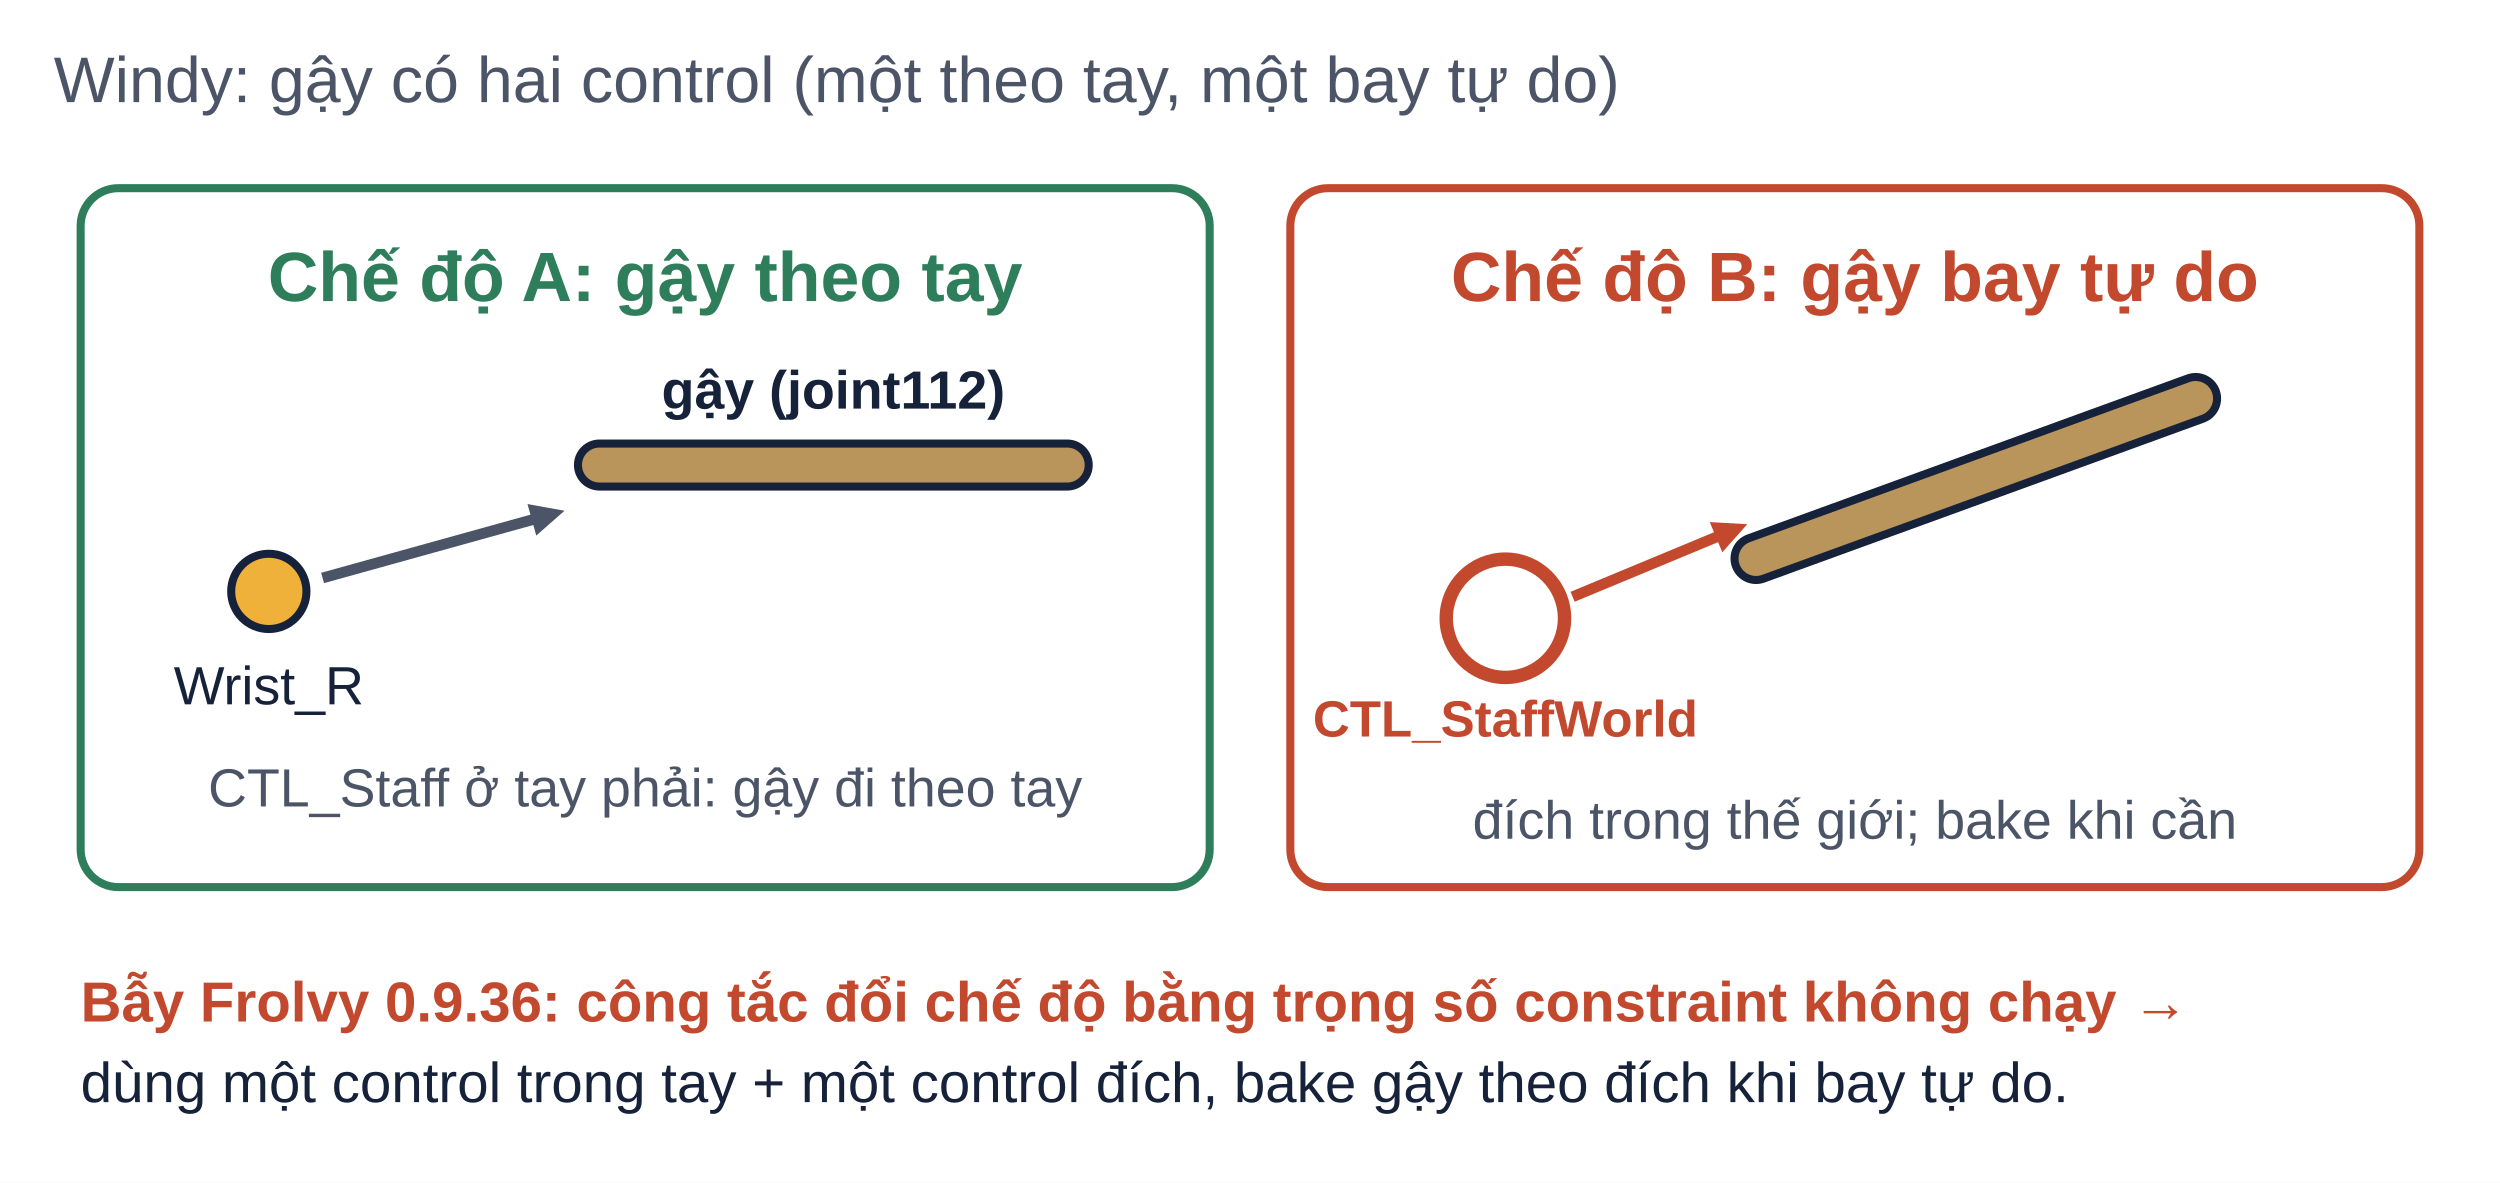
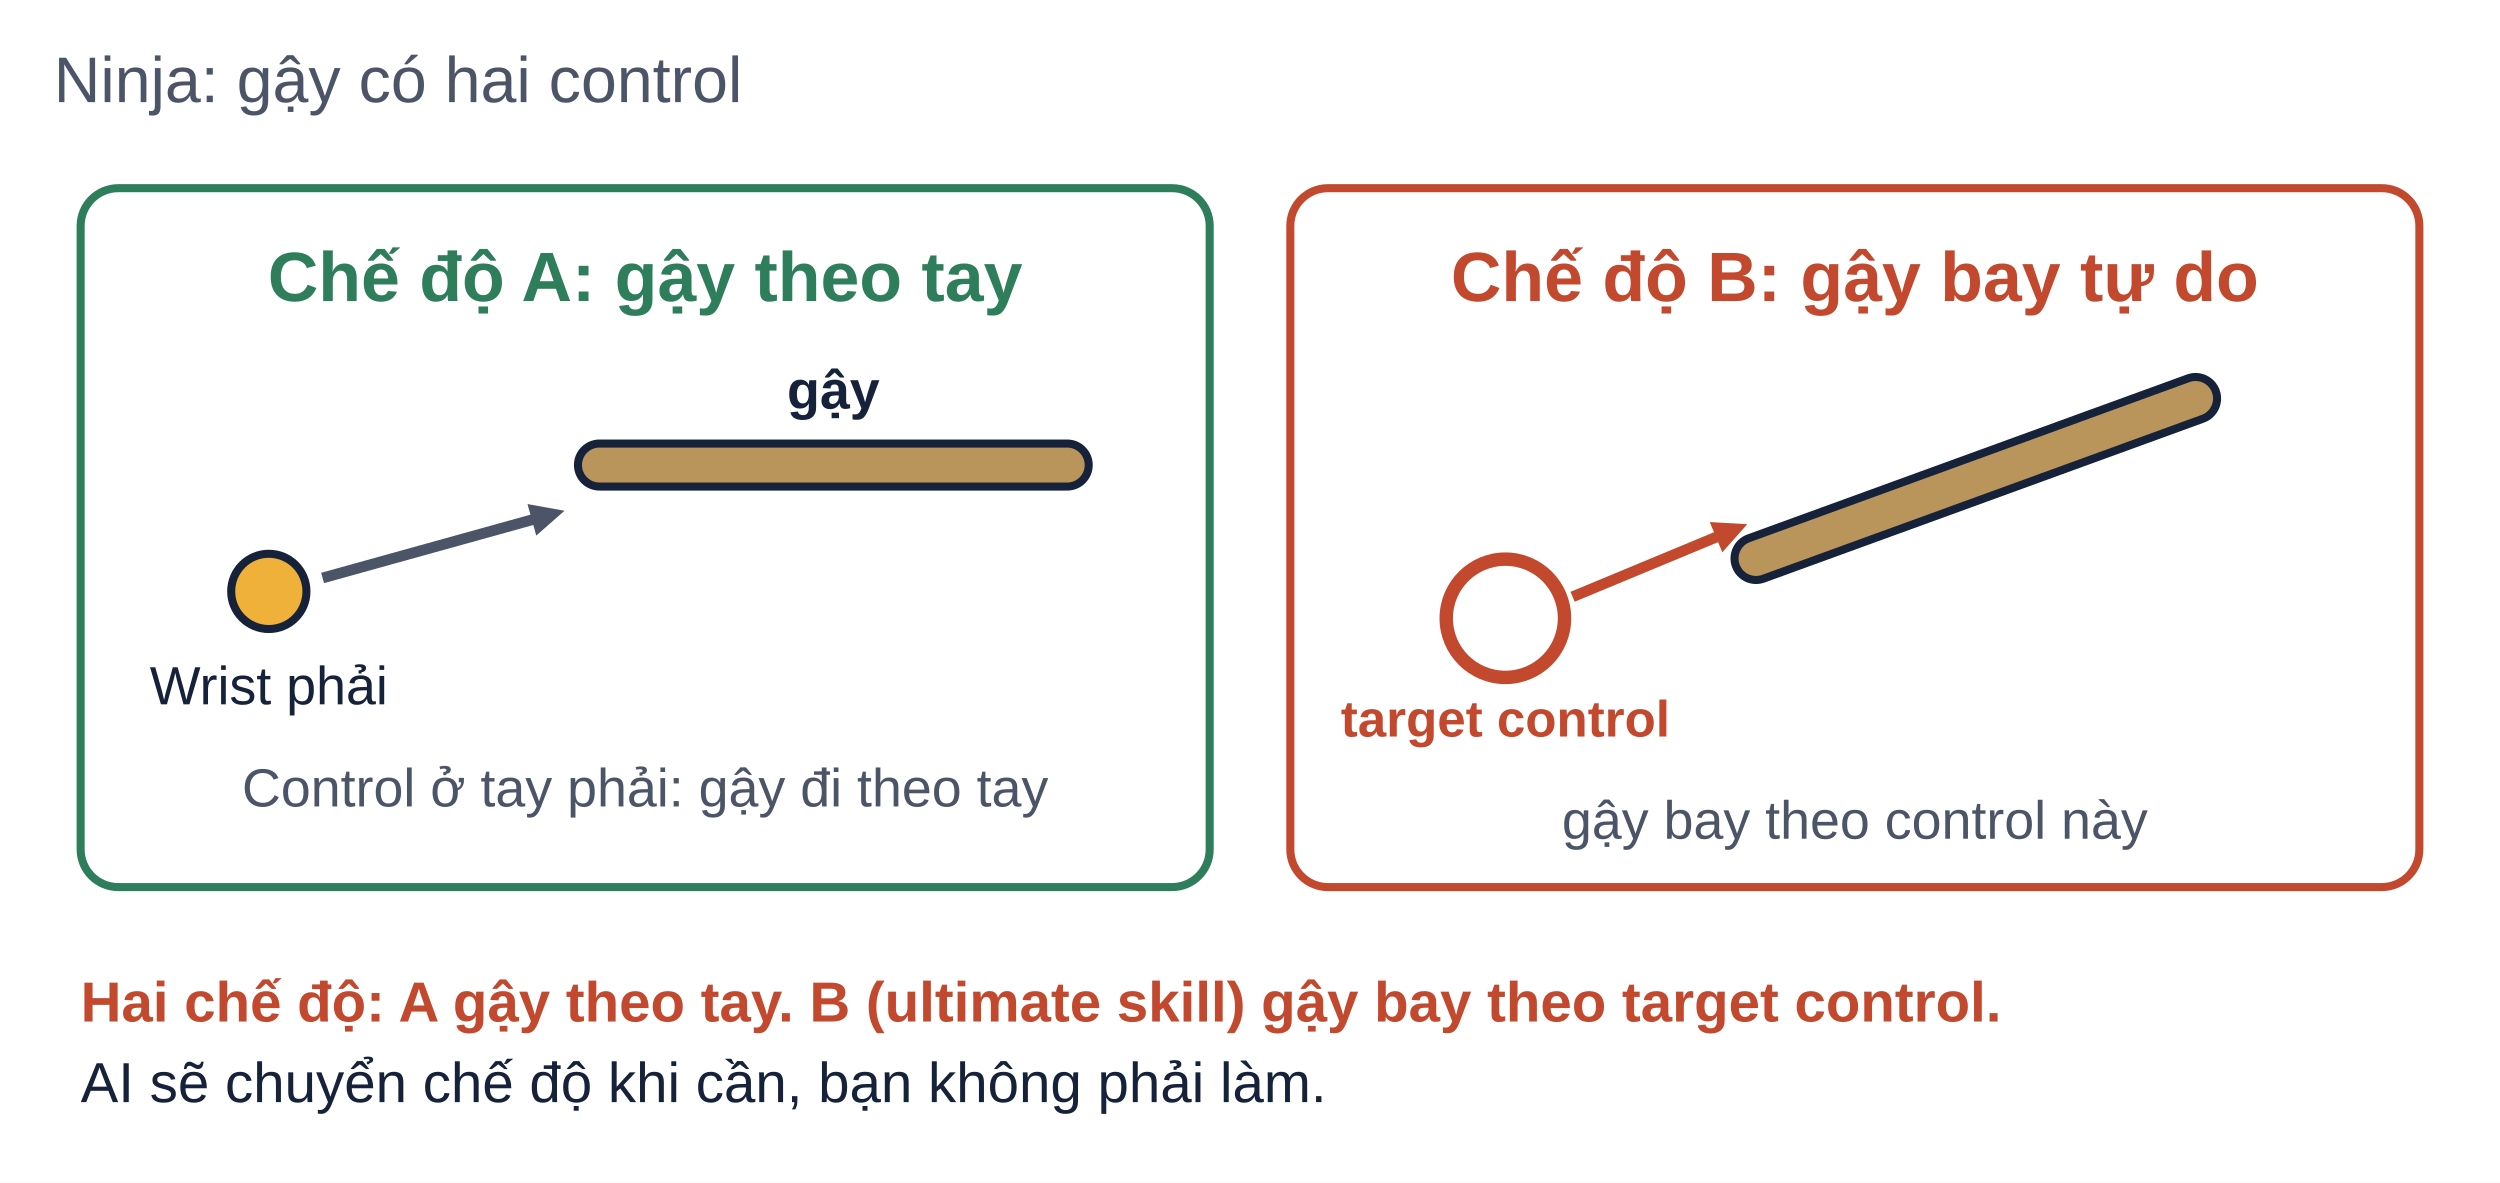
<svg xmlns="http://www.w3.org/2000/svg" viewBox="0 0 930 440" width="930" height="440" font-family="Be Vietnam Pro, Arial, sans-serif">
  <rect width="930" height="440" fill="#FFFFFF" />
-   <text x="20" y="38" font-size="24" fill="#4C5568" text-anchor="start" font-weight="500">Windy: gậy có hai control (một theo tay, một bay tự do)</text>
+   <text x="20" y="38" font-size="24" fill="#4C5568" text-anchor="start" font-weight="500">Ninja: gậy có hai control</text>
  <rect x="30" y="70" width="420" height="260" rx="14" fill="#fff" stroke="#2E7D5B" stroke-width="3" />
  <text x="240" y="112" font-size="26" fill="#2E7D5B" text-anchor="middle" font-weight="700">Chế độ A: gậy theo tay</text>
  <circle cx="100" cy="220" r="14" fill="#F0B13B" stroke="#16223A" stroke-width="3" />
-   <text x="100" y="262" font-size="20" fill="#16223A" text-anchor="middle" font-weight="500">Wrist_R</text>
+   <text x="100" y="262" font-size="20" fill="#16223A" text-anchor="middle" font-weight="500">Wrist phải</text>
  <line x1="120" y1="215" x2="200.365" y2="192.676" stroke="#4C5568" stroke-width="4" />
  <path d="M210 190 L199.483 199.241 L196.224 187.507 Z" fill="#4C5568" />
  <rect x="215" y="165" width="190" height="16" rx="8" fill="#B9955C" stroke="#16223A" stroke-width="3" />
-   <text x="310" y="152" font-size="20" fill="#16223A" text-anchor="middle" font-weight="600">gậy (joint112)</text>
-   <text x="240" y="300" font-size="20" fill="#4C5568" text-anchor="middle" font-weight="500">CTL_Staff ở tay phải: gậy đi theo tay</text>
+   <text x="310" y="152" font-size="20" fill="#16223A" text-anchor="middle" font-weight="600">gậy</text>
+   <text x="240" y="300" font-size="20" fill="#4C5568" text-anchor="middle" font-weight="500">Control ở tay phải: gậy đi theo tay</text>
  <rect x="480" y="70" width="420" height="260" rx="14" fill="#fff" stroke="#C2492E" stroke-width="3" />
  <text x="690" y="112" font-size="26" fill="#C2492E" text-anchor="middle" font-weight="700">Chế độ B: gậy bay tự do</text>
  <circle cx="560" cy="230" r="22" fill="none" stroke="#C2492E" stroke-width="5" />
-   <text x="560" y="274" font-size="19" fill="#C2492E" text-anchor="middle" font-weight="700">CTL_StaffWorld</text>
+   <text x="560" y="274" font-size="19" fill="#C2492E" text-anchor="middle" font-weight="700">target control</text>
  <rect x="640" y="170" width="190" height="16" rx="8" fill="#B9955C" stroke="#16223A" stroke-width="3" transform="rotate(-20 735 178)" />
  <line x1="585" y1="222" x2="640.765" y2="198.836" stroke="#C2492E" stroke-width="4" />
  <path d="M650 195 L640.694 205.459 L636.022 194.212 Z" fill="#C2492E" />
-   <text x="690" y="312" font-size="20" fill="#4C5568" text-anchor="middle" font-weight="500">đích trong thế giới; bake khi cần</text>
-   <text x="30" y="380" font-size="21" fill="#C2492E" text-anchor="start" font-weight="700">Bẫy Frolvy 0.9.36: công tắc đổi chế độ bằng trọng số constraint không chạy →</text>
-   <text x="30" y="410" font-size="21" fill="#16223A" text-anchor="start" font-weight="500">dùng một control trong tay + một control đích, bake gậy theo đích khi bay tự do.</text>
+   <text x="690" y="312" font-size="20" fill="#4C5568" text-anchor="middle" font-weight="500">gậy bay theo control này</text>
+   <text x="30" y="380" font-size="21" fill="#C2492E" text-anchor="start" font-weight="700">Hai chế độ: A gậy theo tay. B (ultimate skill) gậy bay theo target control.</text>
+   <text x="30" y="410" font-size="21" fill="#16223A" text-anchor="start" font-weight="500">AI sẽ chuyển chế độ khi cần, bạn không phải làm.</text>
</svg>
